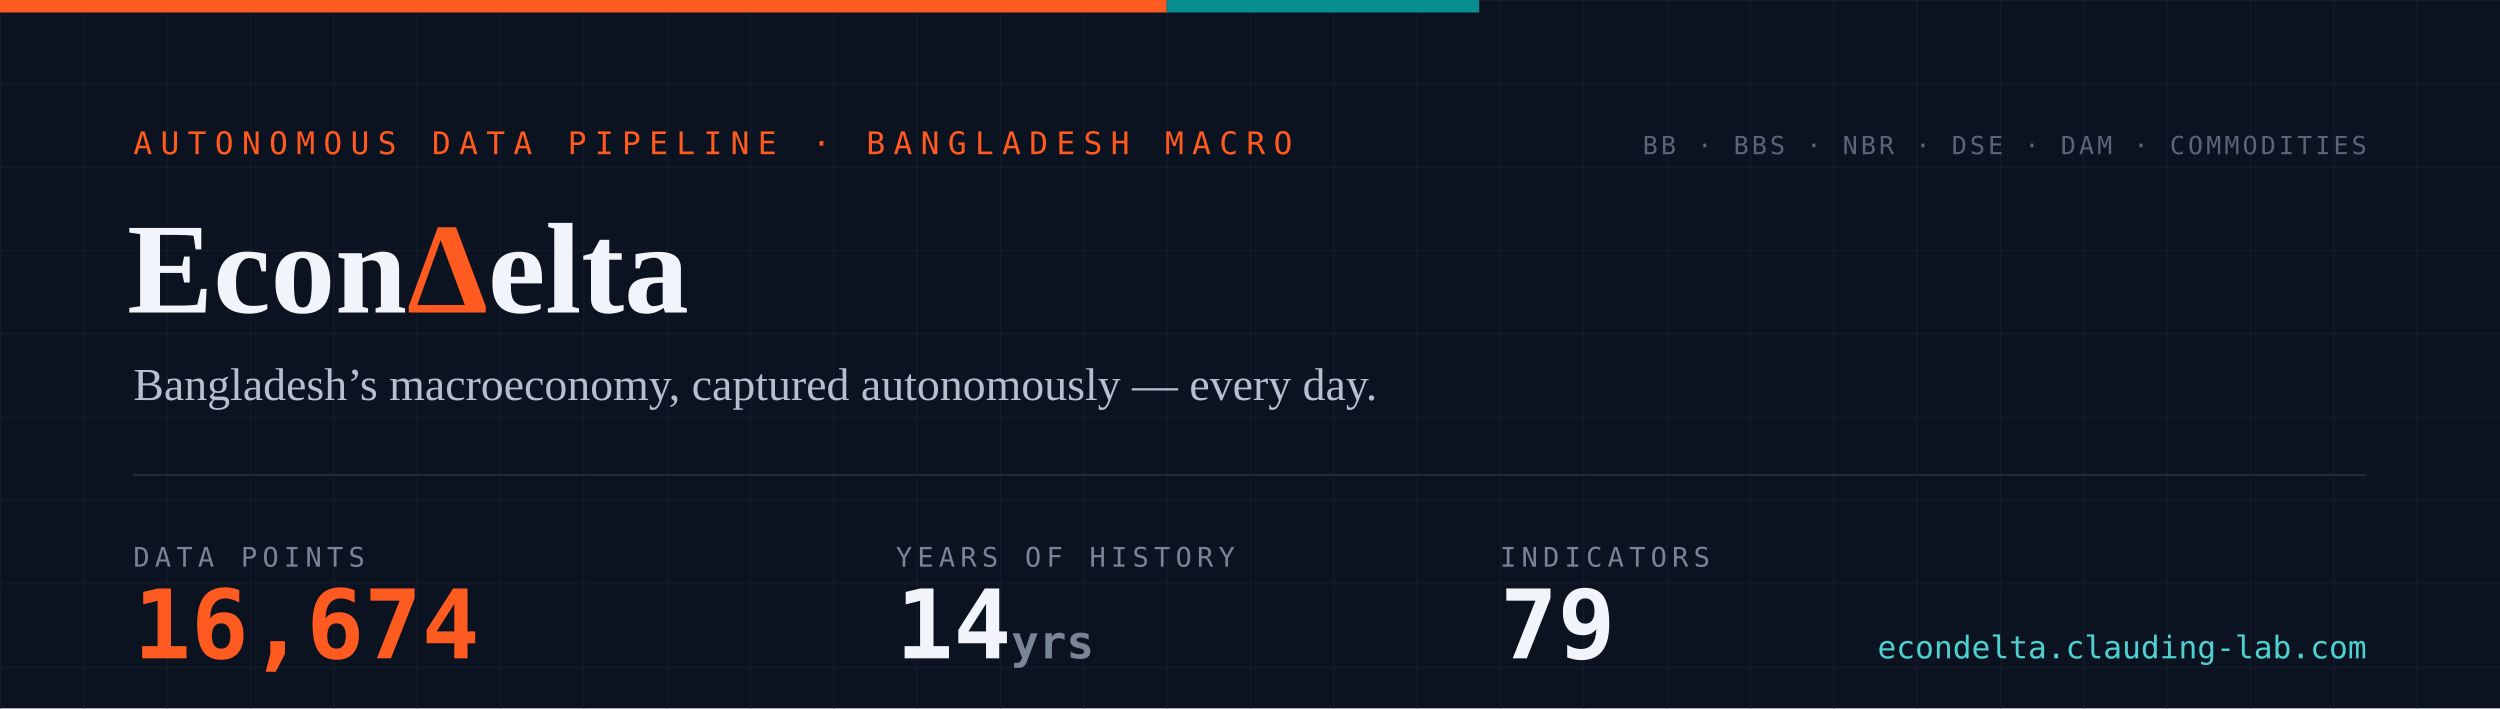
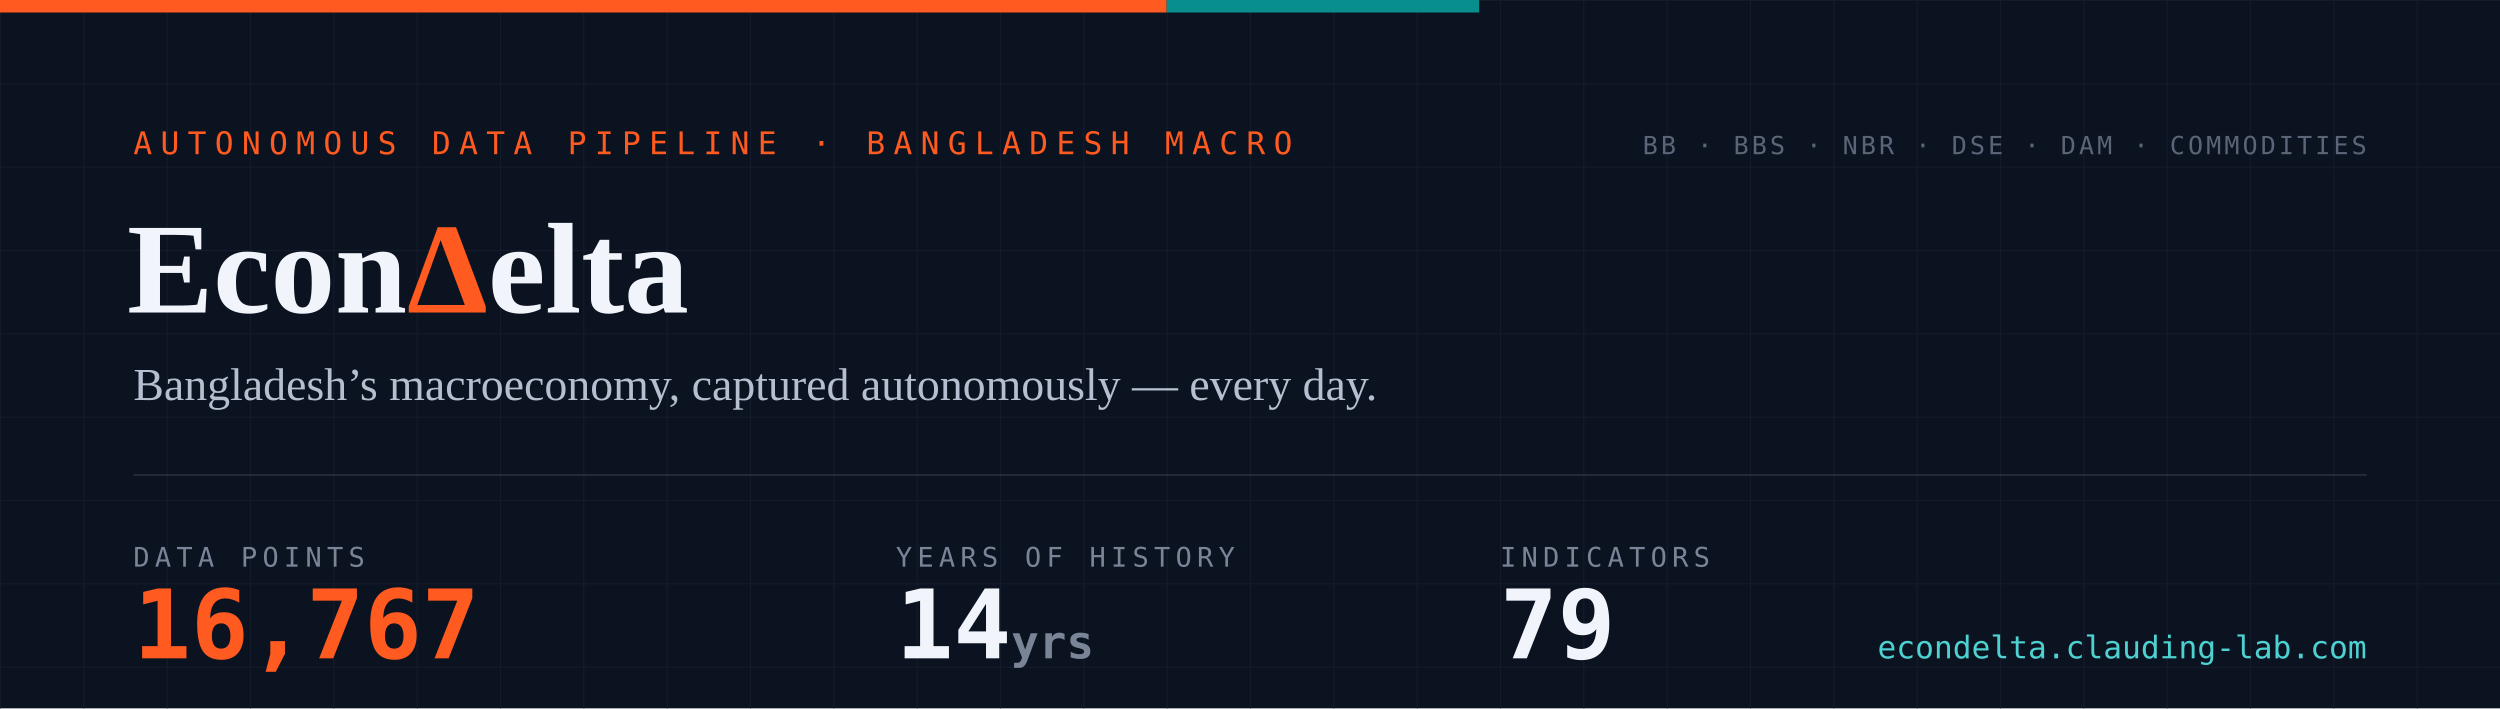
- <svg xmlns="http://www.w3.org/2000/svg" width="1200" height="340" viewBox="0 0 1200 340" role="img" aria-label="EconDelta — 16,674 data points across 79 indicators, 14 years of history since 2012">
+ <svg xmlns="http://www.w3.org/2000/svg" width="1200" height="340" viewBox="0 0 1200 340" role="img" aria-label="EconDelta — 16,767 data points across 79 indicators, 14 years of history since 2012">
  <defs>
    <pattern id="g" width="40" height="40" patternUnits="userSpaceOnUse">
      <path d="M40 0H0V40" fill="none" stroke="#141c2b" stroke-width="1" />
    </pattern>
    <style>
      .mono{font-family:ui-monospace,'SF Mono','Cascadia Code',Menlo,Consolas,monospace}
      .serif{font-family:Georgia,'Times New Roman',serif}
    </style>
  </defs>
  <rect width="1200" height="340" fill="#0b1220" />
  <rect width="1200" height="340" fill="url(#g)" />
  <rect width="560" height="6" fill="#ff5a1f" />
  <rect x="560" width="150" height="6" fill="#098e8e" />
  <text x="64" y="74" class="mono" font-size="15" letter-spacing="4" fill="#ff5a1f">AUTONOMOUS DATA PIPELINE · BANGLADESH MACRO</text>
  <text x="61" y="150" class="serif" font-size="62" font-weight="700" fill="#f1f4fa">Econ<tspan fill="#ff5a1f">Δ</tspan>elta</text>
  <text x="64" y="192" class="serif" font-size="22" fill="#b6bfd0">Bangladesh’s macroeconomy, captured autonomously — every day.</text>
  <line x1="64" y1="228" x2="1136" y2="228" stroke="#232a3a" stroke-width="1" />
  <text x="64" y="272" class="mono" font-size="13" letter-spacing="2.5" fill="#7a8497">DATA POINTS</text>
-   <text x="64" y="316" class="mono" font-size="46" font-weight="700" fill="#ff5a1f">16,674</text>
+   <text x="64" y="316" class="mono" font-size="46" font-weight="700" fill="#ff5a1f">16,767</text>
  <text x="430" y="272" class="mono" font-size="13" letter-spacing="2.5" fill="#7a8497">YEARS OF HISTORY</text>
  <text x="430" y="316" class="mono" font-size="46" font-weight="700" fill="#f1f4fa">14<tspan font-size="22" fill="#7a8497"> yrs</tspan>
  </text>
  <text x="720" y="272" class="mono" font-size="13" letter-spacing="2.5" fill="#7a8497">INDICATORS</text>
  <text x="720" y="316" class="mono" font-size="46" font-weight="700" fill="#f1f4fa">79</text>
  <text x="1136" y="74" text-anchor="end" class="mono" font-size="12" letter-spacing="1.5" fill="#5b6577">BB · BBS · NBR · DSE · DAM · COMMODITIES</text>
  <text x="1136" y="316" text-anchor="end" class="mono" font-size="15" fill="#4ed1d1">econdelta.clauding-lab.com</text>
</svg>
